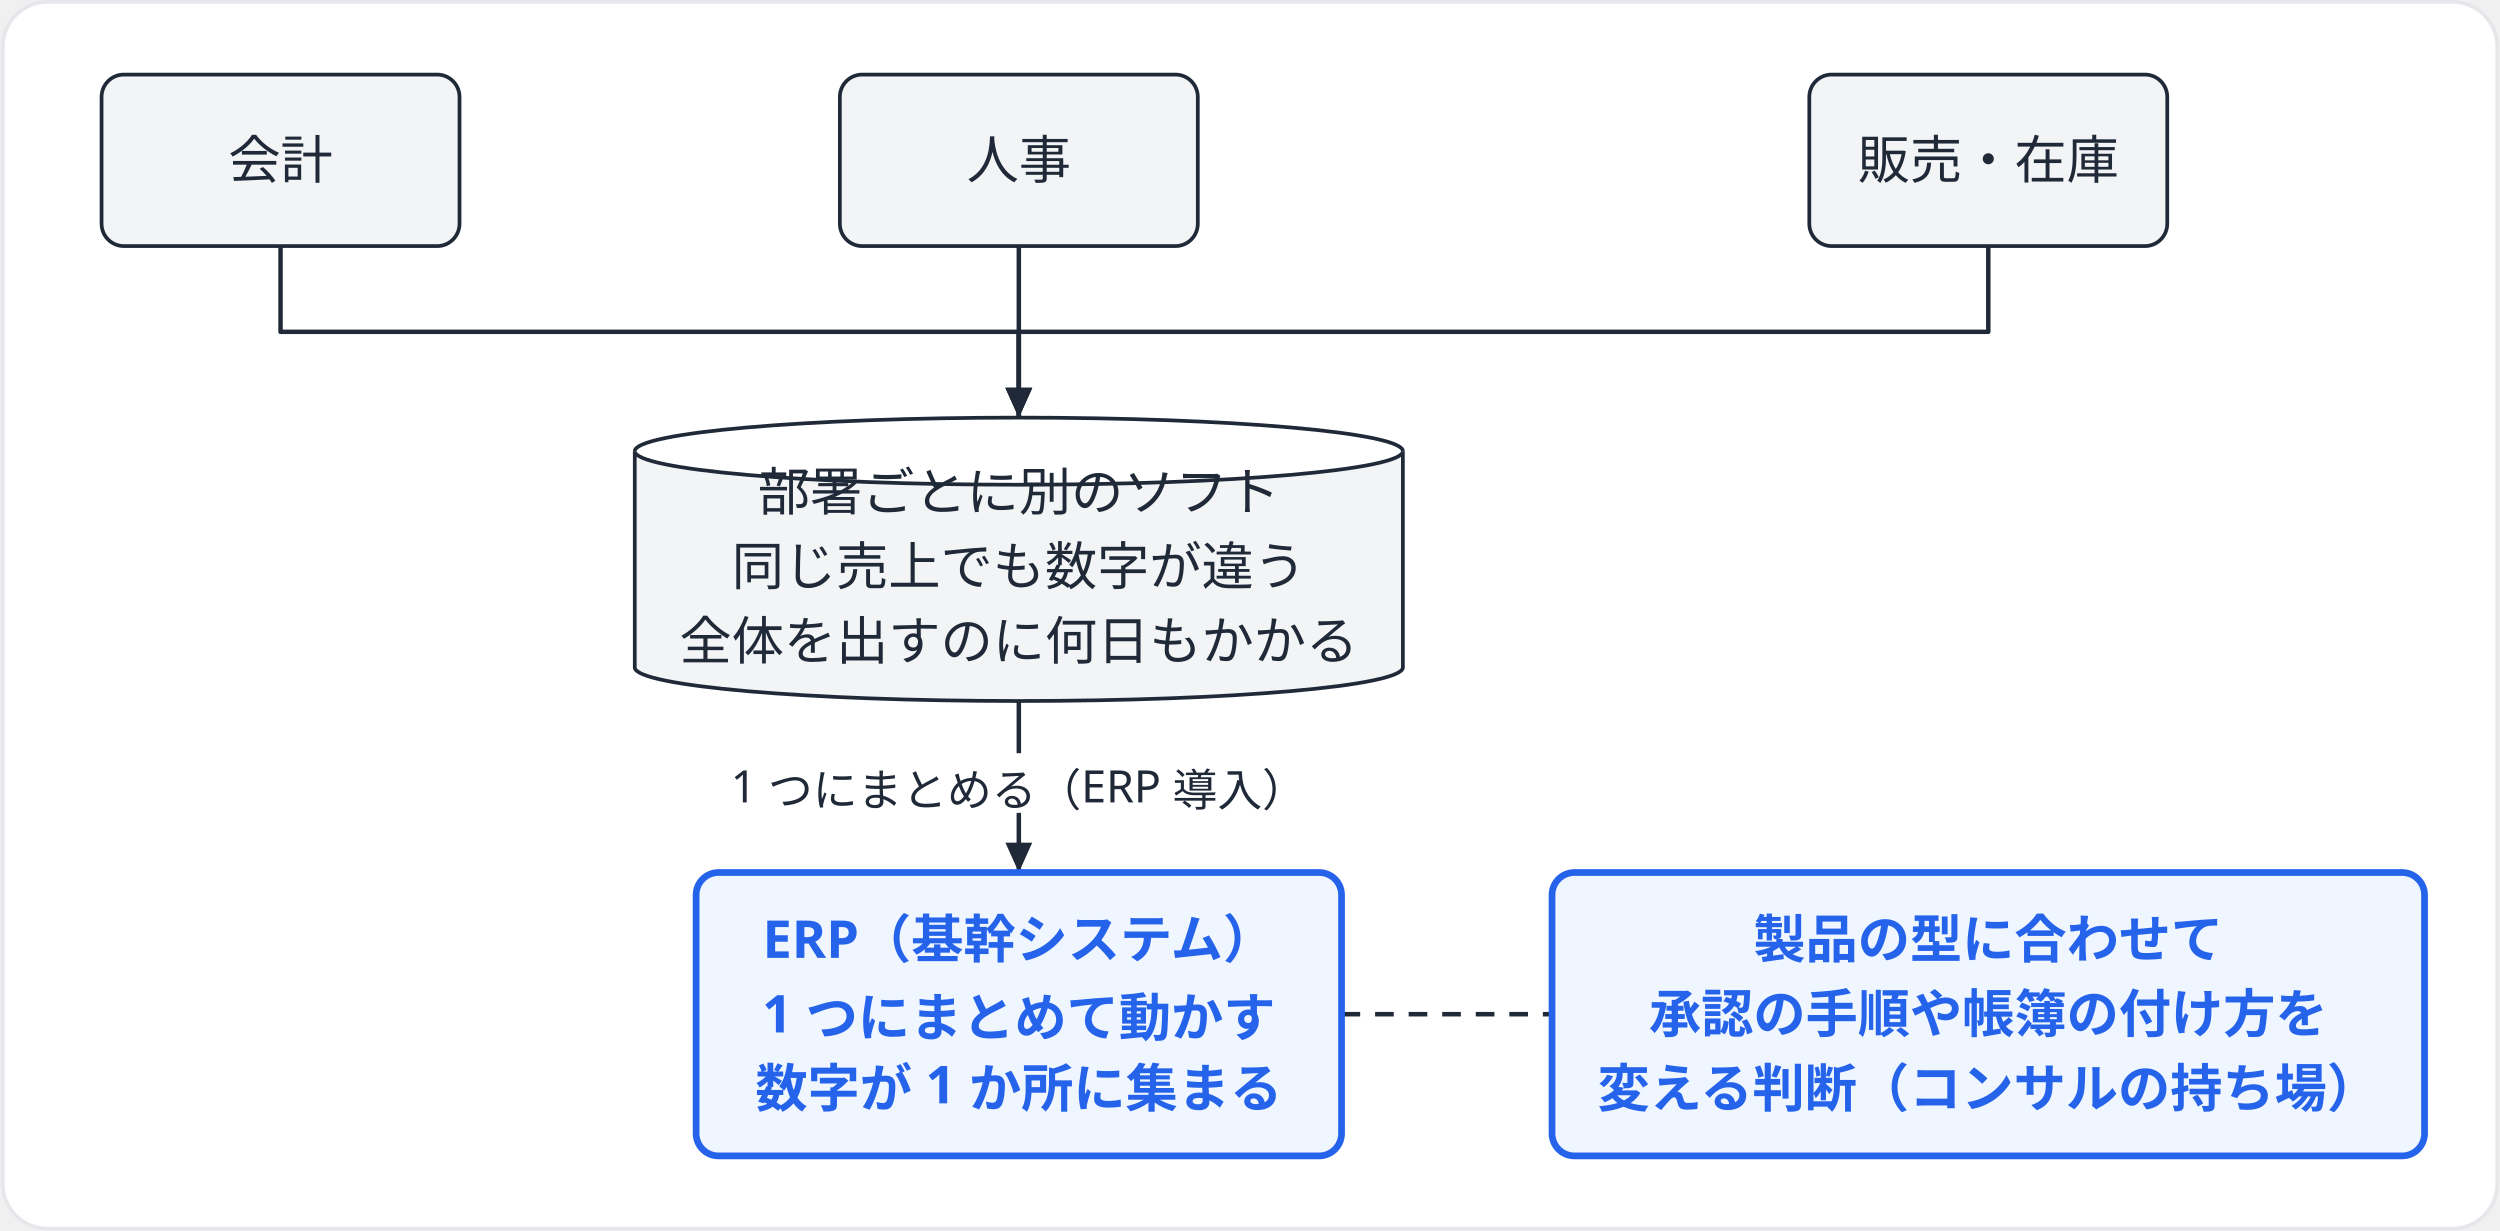
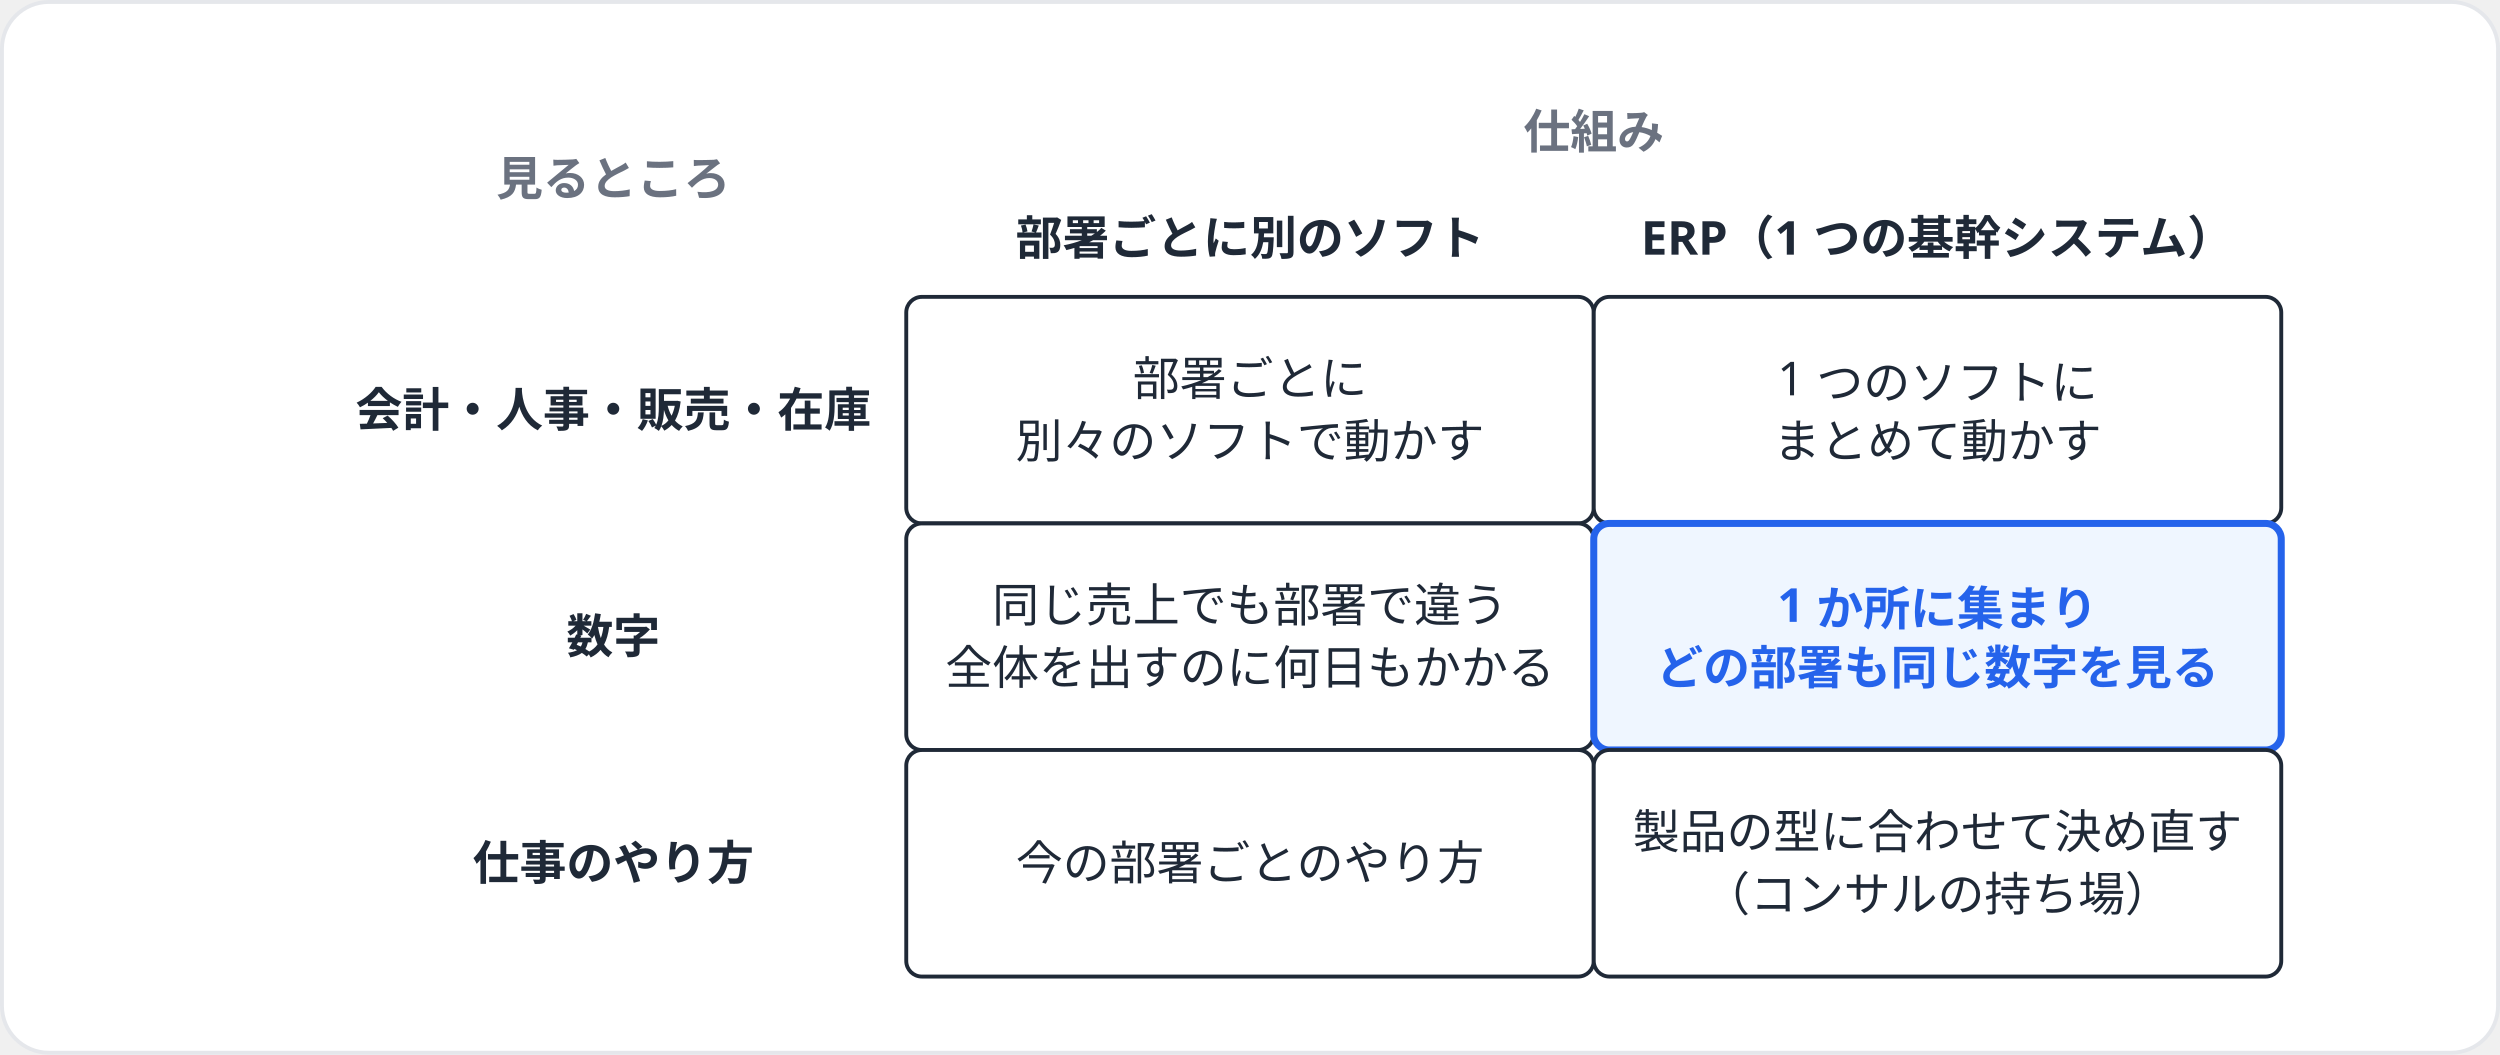
- <svg xmlns="http://www.w3.org/2000/svg" width="640" height="315" viewBox="0 0 670 330">
-   <rect x="0.5" y="0.5" width="669" height="329" rx="12" fill="#ffffff" stroke="#e5e7eb" stroke-width="1" />
-   <g transform="translate(20 20)">
-     <polyline points="55,46 55,69 253,69 253,92" fill="none" stroke="#1f2937" stroke-width="1.2" stroke-linejoin="round" />
-     <polygon points="253,92 249.4,84 256.6,84" fill="#1f2937" />
-     <polyline points="253,46 253,92" fill="none" stroke="#1f2937" stroke-width="1.2" stroke-linejoin="round" />
-     <polygon points="253,92 249.4,84 256.6,84" fill="#1f2937" />
-     <polyline points="513,46 513,69 253,69 253,92" fill="none" stroke="#1f2937" stroke-width="1.2" stroke-linejoin="round" />
-     <polygon points="253,92 249.4,84 256.6,84" fill="#1f2937" />
-     <polyline points="253,168 253,214" fill="none" stroke="#1f2937" stroke-width="1.2" stroke-linejoin="round" />
-     <polygon points="253,214 249.4,206 256.6,206" fill="#1f2937" />
-     <polyline points="339.55,252 396,252" fill="none" stroke="#1f2937" stroke-width="1.2" stroke-dasharray="5 4" stroke-linejoin="round" />
-     <rect x="7" y="0" width="96" height="46" rx="6" fill="#f3f4f6" stroke="#1f2937" stroke-width="1" />
-     <text x="55" y="27.9" font-family="Hiragino Sans, Hiragino Kaku Gothic ProN, Noto Sans JP, Yu Gothic, Meiryo, sans-serif" font-size="14" fill="#1f2937" text-anchor="middle">会計</text>
-     <rect x="205" y="0" width="96" height="46" rx="6" fill="#f3f4f6" stroke="#1f2937" stroke-width="1" />
-     <text x="253" y="27.9" font-family="Hiragino Sans, Hiragino Kaku Gothic ProN, Noto Sans JP, Yu Gothic, Meiryo, sans-serif" font-size="14" fill="#1f2937" text-anchor="middle">人事</text>
-     <rect x="465" y="0" width="96" height="46" rx="6" fill="#f3f4f6" stroke="#1f2937" stroke-width="1" />
-     <text x="513" y="27.9" font-family="Hiragino Sans, Hiragino Kaku Gothic ProN, Noto Sans JP, Yu Gothic, Meiryo, sans-serif" font-size="14" fill="#1f2937" text-anchor="middle">販売・在庫</text>
-     <path d="M 150 101 A 103 9 0 0 0 356 101 L 356 159 A 103 9 0 0 1 150 159 Z" fill="#f3f4f6" stroke="#1f2937" stroke-width="1" />
-     <path d="M 150 101 A 103 9 0 0 1 356 101" fill="none" stroke="#1f2937" stroke-width="1" />
-     <text x="253" y="116.9" font-family="Hiragino Sans, Hiragino Kaku Gothic ProN, Noto Sans JP, Yu Gothic, Meiryo, sans-serif" font-size="14" fill="#1f2937" text-anchor="middle">部署ごとに別のソフト</text>
-     <text x="253" y="136.9" font-family="Hiragino Sans, Hiragino Kaku Gothic ProN, Noto Sans JP, Yu Gothic, Meiryo, sans-serif" font-size="14" fill="#1f2937" text-anchor="middle">同じ売上でも数字が違う</text>
-     <text x="253" y="156.9" font-family="Hiragino Sans, Hiragino Kaku Gothic ProN, Noto Sans JP, Yu Gothic, Meiryo, sans-serif" font-size="14" fill="#1f2937" text-anchor="middle">全体を出すのに何日もかかる</text>
-     <rect x="166.45" y="214" width="173.1" height="76" rx="6" fill="#eff6ff" stroke="#2563eb" stroke-width="1.8" />
-     <text x="253" y="236.9" font-family="Hiragino Sans, Hiragino Kaku Gothic ProN, Noto Sans JP, Yu Gothic, Meiryo, sans-serif" font-size="14" fill="#2563eb" text-anchor="middle" font-weight="600">ERP（基幹システム）</text>
-     <text x="253" y="256.9" font-family="Hiragino Sans, Hiragino Kaku Gothic ProN, Noto Sans JP, Yu Gothic, Meiryo, sans-serif" font-size="14" fill="#2563eb" text-anchor="middle" font-weight="600">1 つにまとめて動かす</text>
-     <text x="253" y="276.9" font-family="Hiragino Sans, Hiragino Kaku Gothic ProN, Noto Sans JP, Yu Gothic, Meiryo, sans-serif" font-size="14" fill="#2563eb" text-anchor="middle" font-weight="600">数字が 1 か所に集まる</text>
-     <rect x="396" y="214" width="234" height="76" rx="6" fill="#eff6ff" stroke="#2563eb" stroke-width="1.8" />
-     <text x="513" y="236.9" font-family="Hiragino Sans, Hiragino Kaku Gothic ProN, Noto Sans JP, Yu Gothic, Meiryo, sans-serif" font-size="14" fill="#2563eb" text-anchor="middle" font-weight="600">製品の型に合わせて</text>
-     <text x="513" y="256.9" font-family="Hiragino Sans, Hiragino Kaku Gothic ProN, Noto Sans JP, Yu Gothic, Meiryo, sans-serif" font-size="14" fill="#2563eb" text-anchor="middle" font-weight="600">承認の手順や帳簿の付け方を</text>
-     <text x="513" y="276.9" font-family="Hiragino Sans, Hiragino Kaku Gothic ProN, Noto Sans JP, Yu Gothic, Meiryo, sans-serif" font-size="14" fill="#2563eb" text-anchor="middle" font-weight="600">変える判断（コンサルの持ち場）</text>
-     <rect x="169.2" y="182" width="167.6" height="16" rx="3" fill="#ffffff" />
-     <text x="253" y="195.2" font-family="Hiragino Sans, Hiragino Kaku Gothic ProN, Noto Sans JP, Yu Gothic, Meiryo, sans-serif" font-size="12" fill="#1f2937" text-anchor="middle">1 つにまとめる（ERP 導入）</text>
+ <svg xmlns="http://www.w3.org/2000/svg" width="640" height="270" viewBox="0 0 640 270">
+   <rect x="0.5" y="0.5" width="639" height="269" rx="12" fill="#ffffff" stroke="#e5e7eb" stroke-width="1" />
+   <g transform="translate(56 20)">
+     <text x="352" y="18" font-family="Hiragino Sans, Hiragino Kaku Gothic ProN, Noto Sans JP, Yu Gothic, Meiryo, sans-serif" font-size="12" fill="#6b7280" text-anchor="middle" font-weight="600">仕組み</text>
+     <text x="101" y="30" font-family="Hiragino Sans, Hiragino Kaku Gothic ProN, Noto Sans JP, Yu Gothic, Meiryo, sans-serif" font-size="12" fill="#6b7280" text-anchor="middle" font-weight="600">見るところ</text>
+     <text x="264" y="45.2" font-family="Hiragino Sans, Hiragino Kaku Gothic ProN, Noto Sans JP, Yu Gothic, Meiryo, sans-serif" font-size="12" fill="#1f2937" text-anchor="middle" font-weight="600">部署ごとに別のソフト</text>
+     <text x="440" y="45.2" font-family="Hiragino Sans, Hiragino Kaku Gothic ProN, Noto Sans JP, Yu Gothic, Meiryo, sans-serif" font-size="12" fill="#1f2937" text-anchor="middle" font-weight="600">ERP（1 つの基幹システム）</text>
+     <text x="101" y="89.2" font-family="Hiragino Sans, Hiragino Kaku Gothic ProN, Noto Sans JP, Yu Gothic, Meiryo, sans-serif" font-size="12" fill="#1f2937" text-anchor="middle" font-weight="600">会計・人事・販売・在庫</text>
+     <text x="101" y="147.2" font-family="Hiragino Sans, Hiragino Kaku Gothic ProN, Noto Sans JP, Yu Gothic, Meiryo, sans-serif" font-size="12" fill="#1f2937" text-anchor="middle" font-weight="600">数字</text>
+     <text x="101" y="205.2" font-family="Hiragino Sans, Hiragino Kaku Gothic ProN, Noto Sans JP, Yu Gothic, Meiryo, sans-serif" font-size="12" fill="#1f2937" text-anchor="middle" font-weight="600">仕事のやり方</text>
+     <rect x="176" y="56" width="176" height="58" rx="4" fill="#ffffff" stroke="#1f2937" stroke-width="1" />
+     <text x="264" y="81.2" font-family="Hiragino Sans, Hiragino Kaku Gothic ProN, Noto Sans JP, Yu Gothic, Meiryo, sans-serif" font-size="12" fill="#1f2937" text-anchor="middle">部署ごとに</text>
+     <text x="264" y="97.2" font-family="Hiragino Sans, Hiragino Kaku Gothic ProN, Noto Sans JP, Yu Gothic, Meiryo, sans-serif" font-size="12" fill="#1f2937" text-anchor="middle">別々のソフトで動かす</text>
+     <rect x="352" y="56" width="176" height="58" rx="4" fill="#ffffff" stroke="#1f2937" stroke-width="1" />
+     <text x="440" y="81.2" font-family="Hiragino Sans, Hiragino Kaku Gothic ProN, Noto Sans JP, Yu Gothic, Meiryo, sans-serif" font-size="12" fill="#1f2937" text-anchor="middle">1 つのソフトに</text>
+     <text x="440" y="97.2" font-family="Hiragino Sans, Hiragino Kaku Gothic ProN, Noto Sans JP, Yu Gothic, Meiryo, sans-serif" font-size="12" fill="#1f2937" text-anchor="middle">まとめて動かす</text>
+     <rect x="176" y="114" width="176" height="58" rx="4" fill="#ffffff" stroke="#1f2937" stroke-width="1" />
+     <text x="264" y="139.2" font-family="Hiragino Sans, Hiragino Kaku Gothic ProN, Noto Sans JP, Yu Gothic, Meiryo, sans-serif" font-size="12" fill="#1f2937" text-anchor="middle">同じ売上でも部署で違う</text>
+     <text x="264" y="155.2" font-family="Hiragino Sans, Hiragino Kaku Gothic ProN, Noto Sans JP, Yu Gothic, Meiryo, sans-serif" font-size="12" fill="#1f2937" text-anchor="middle">全体を出すのに何日もかかる</text>
+     <rect x="352" y="114" width="176" height="58" rx="4" fill="#eff6ff" stroke="#2563eb" stroke-width="1.8" />
+     <text x="440" y="139.2" font-family="Hiragino Sans, Hiragino Kaku Gothic ProN, Noto Sans JP, Yu Gothic, Meiryo, sans-serif" font-size="12" fill="#2563eb" text-anchor="middle" font-weight="600">1 か所に集まり</text>
+     <text x="440" y="155.2" font-family="Hiragino Sans, Hiragino Kaku Gothic ProN, Noto Sans JP, Yu Gothic, Meiryo, sans-serif" font-size="12" fill="#2563eb" text-anchor="middle" font-weight="600">どの部署も同じ数字を見る</text>
+     <rect x="176" y="172" width="176" height="58" rx="4" fill="#ffffff" stroke="#1f2937" stroke-width="1" />
+     <text x="264" y="205.2" font-family="Hiragino Sans, Hiragino Kaku Gothic ProN, Noto Sans JP, Yu Gothic, Meiryo, sans-serif" font-size="12" fill="#1f2937" text-anchor="middle">今の部署ごとのやり方</text>
+     <rect x="352" y="172" width="176" height="58" rx="4" fill="#ffffff" stroke="#1f2937" stroke-width="1" />
+     <text x="440" y="197.2" font-family="Hiragino Sans, Hiragino Kaku Gothic ProN, Noto Sans JP, Yu Gothic, Meiryo, sans-serif" font-size="12" fill="#1f2937" text-anchor="middle">製品の型に合わせて決め直す</text>
+     <text x="440" y="213.2" font-family="Hiragino Sans, Hiragino Kaku Gothic ProN, Noto Sans JP, Yu Gothic, Meiryo, sans-serif" font-size="12" fill="#1f2937" text-anchor="middle">（コンサルの持ち場）</text>
  </g>
</svg>
